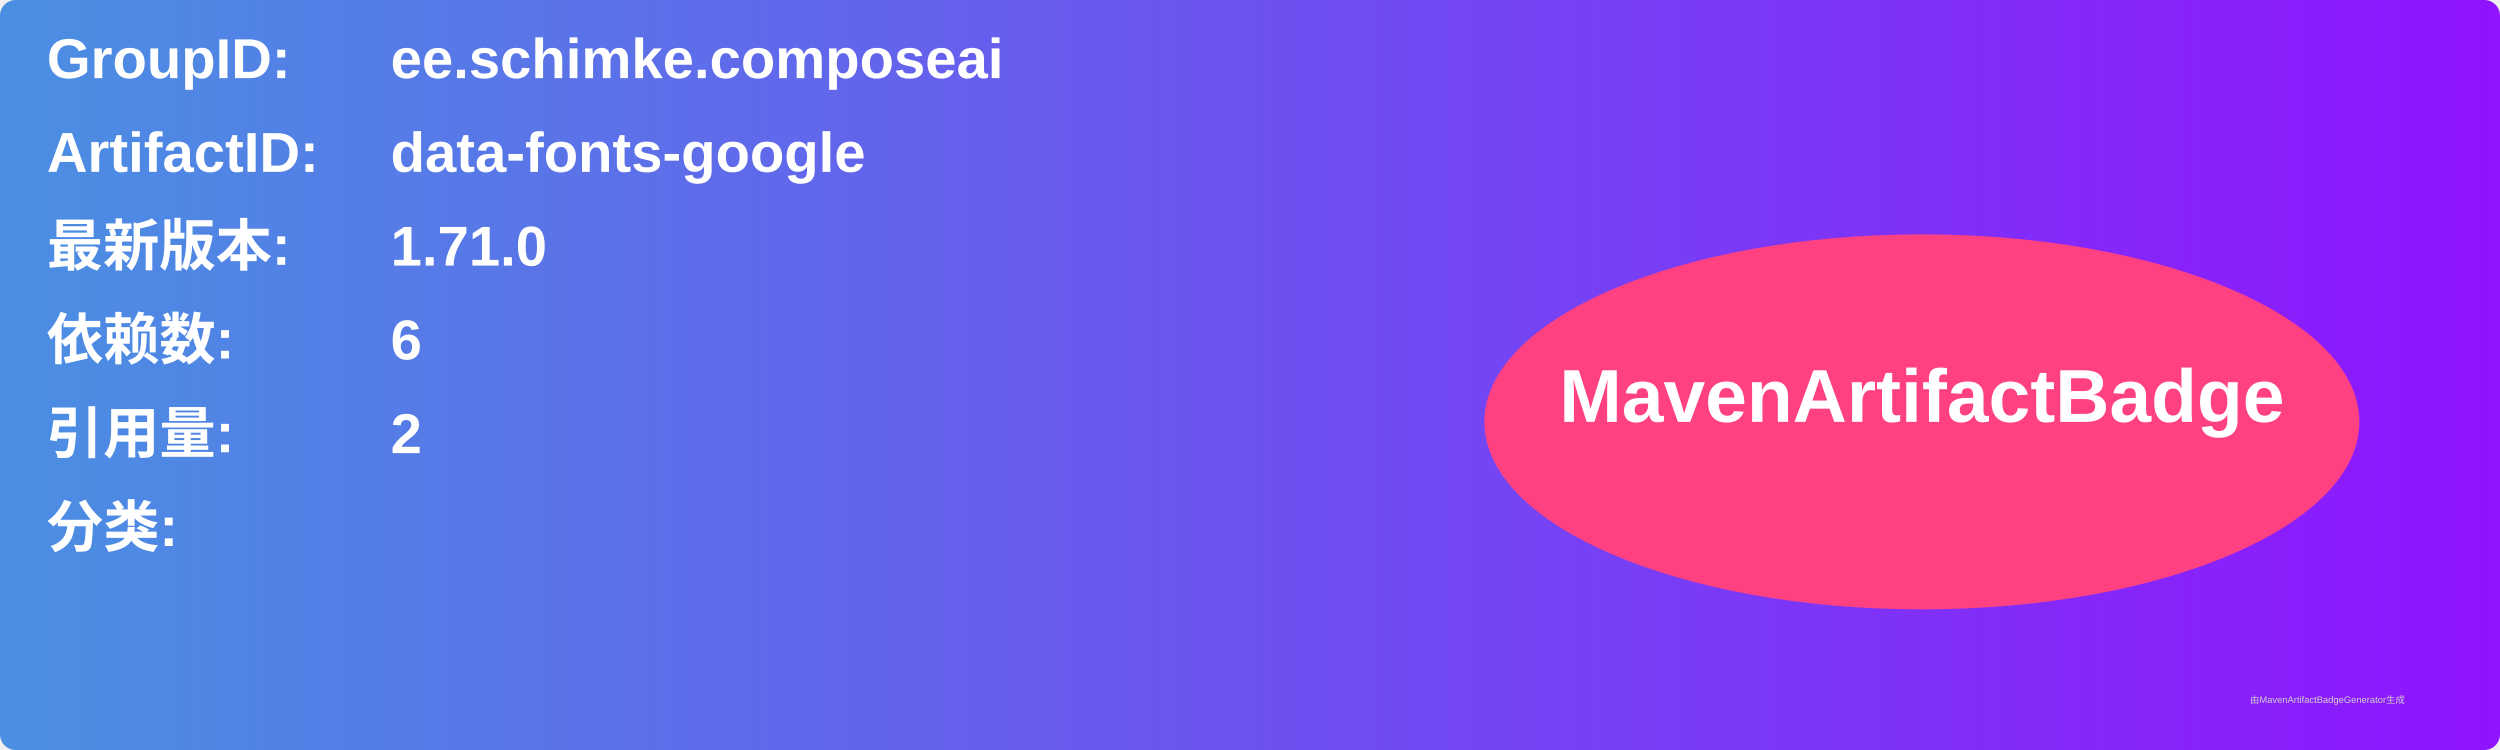
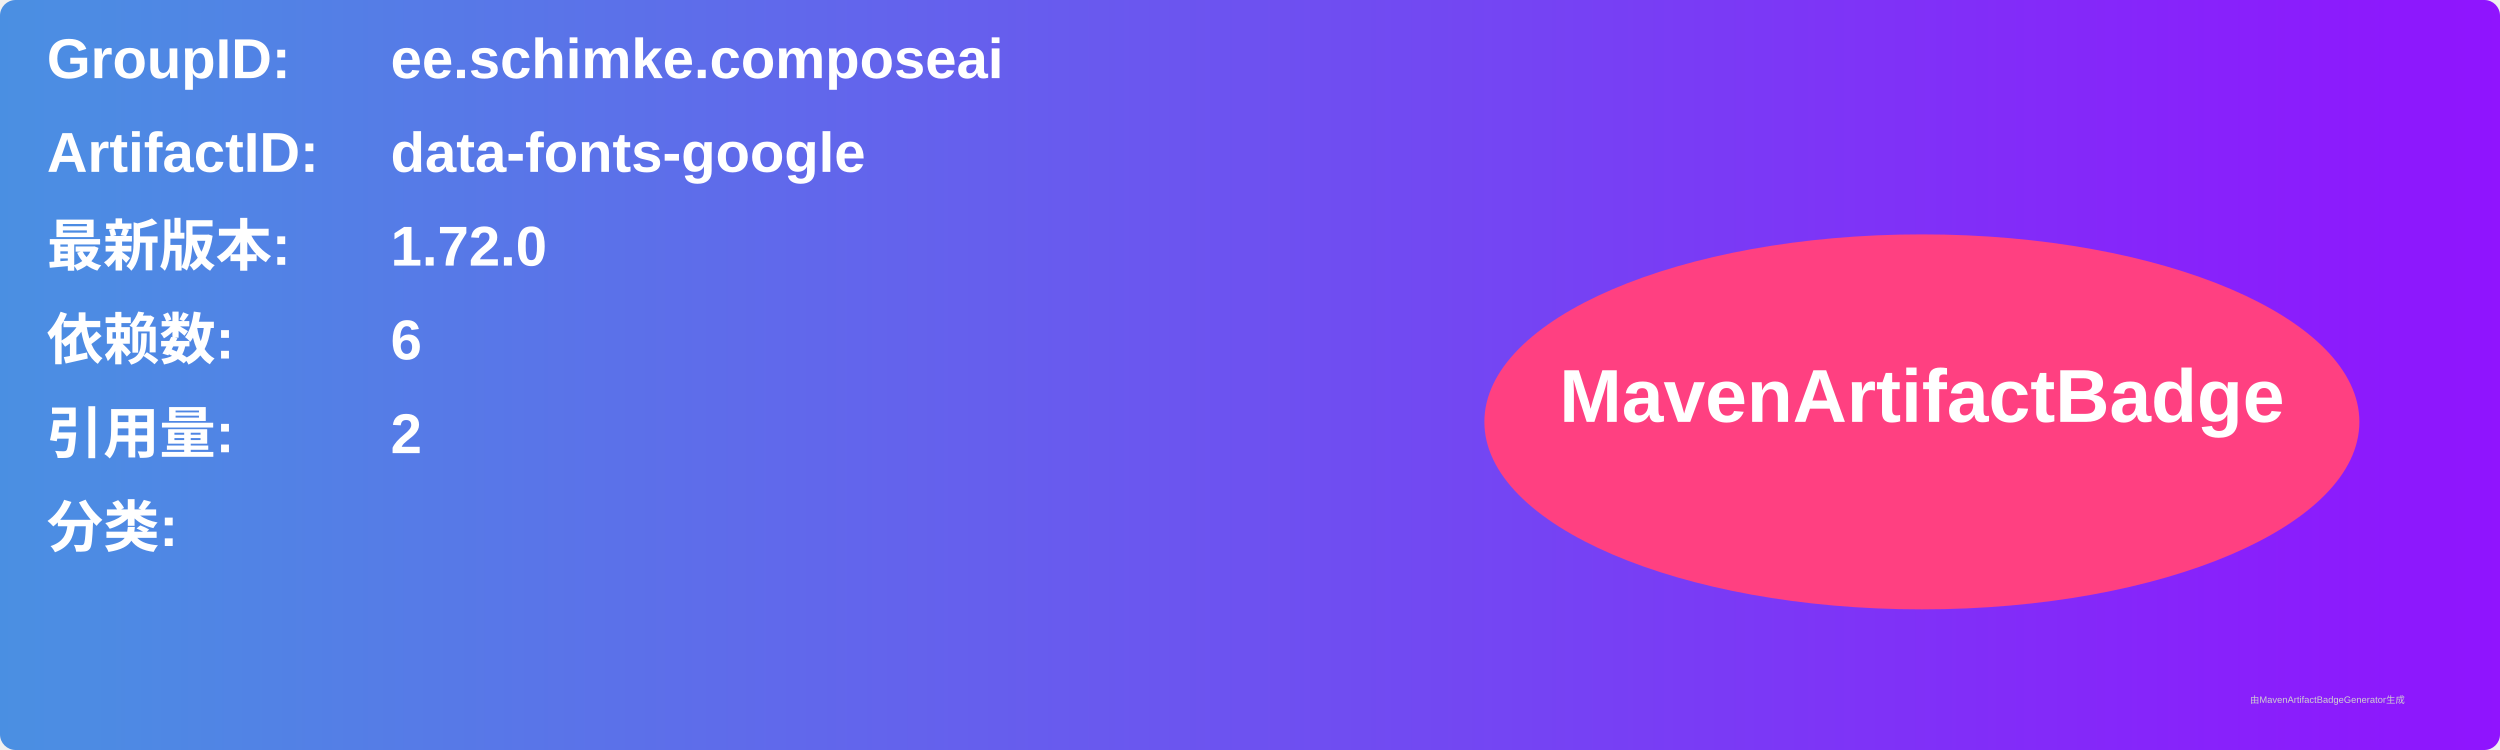
<svg xmlns="http://www.w3.org/2000/svg" width="800" height="240" viewBox="0 0 800 240">
  <linearGradient id="grad" x1="0%" y1="0%" x2="100%" y2="0%">
    <stop offset="0%" stop-color="#4a90e2" />
    <stop offset="100%" stop-color="#9013fe" />
  </linearGradient>
  <rect width="100%" height="100%" rx="5" ry="5" fill="url(#grad)" />
  <g transform="translate(15, 15)">
    <text x="0" y="10" font-family="Arial" font-size="18" fill="white" font-weight="bold" width="260">GroupID:</text>
    <text x="110" y="10" font-family="Arial" font-size="18" fill="white" font-weight="bold" width="460">ee.schimke.composeai</text>
    <text x="0" y="40" font-family="Arial" font-size="18" fill="white" font-weight="bold" width="260">ArtifactID:</text>
    <text x="110" y="40" font-family="Arial" font-size="18" fill="white" font-weight="bold" width="460">data-fonts-google</text>
    <text x="0" y="70" font-family="Arial" font-size="18" fill="white" font-weight="bold">最新版本:</text>
    <text x="110" y="70" font-family="Arial" font-size="18" fill="white" font-weight="bold">
-       <tspan font-weight="bold">1.71.0</tspan>
+       <tspan font-weight="bold">1.72.0</tspan>
    </text>
    <text x="0" y="100" font-family="Arial" font-size="18" fill="white" font-weight="bold">依赖数: </text>
    <text x="110" y="100" font-family="Arial" font-size="18" fill="white">
      <tspan font-weight="bold">6</tspan>
    </text>
    <text x="0" y="130" font-family="Arial" font-size="18" fill="white" font-weight="bold">引用量: </text>
    <text x="110" y="130" font-family="Arial" font-size="18" fill="white">
      <tspan font-weight="bold">2</tspan>
    </text>
    <text x="0" y="160" font-family="Arial" font-size="18" fill="white" font-weight="bold">分类:</text>
    <text x="10" y="190" font-family="Arial" font-size="10" fill="white">
      <tspan font-weight="bold" />
    </text>
    <ellipse cx="600" cy="120" rx="140" ry="60" fill="#ff4081" />
    <text x="600" y="120" text-anchor="middle" font-family="Arial" font-size="24" fill="white" font-weight="bold">MavenArtifactBadge</text>
  </g>
  <text x="720" y="225" font-family="Arial" font-size="3" fill="#d0d0d0">由MavenArtifactBadgeGenerator生成</text>
</svg>
